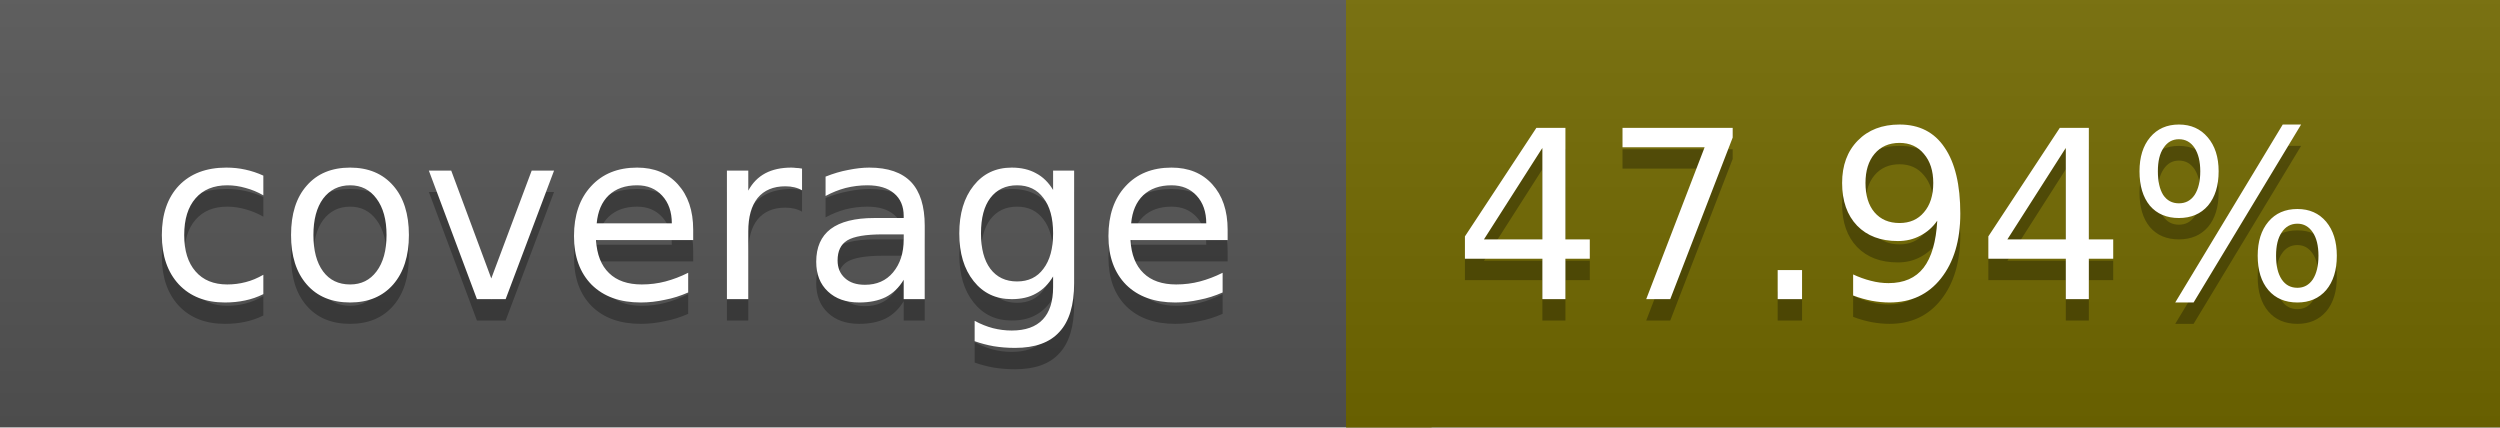
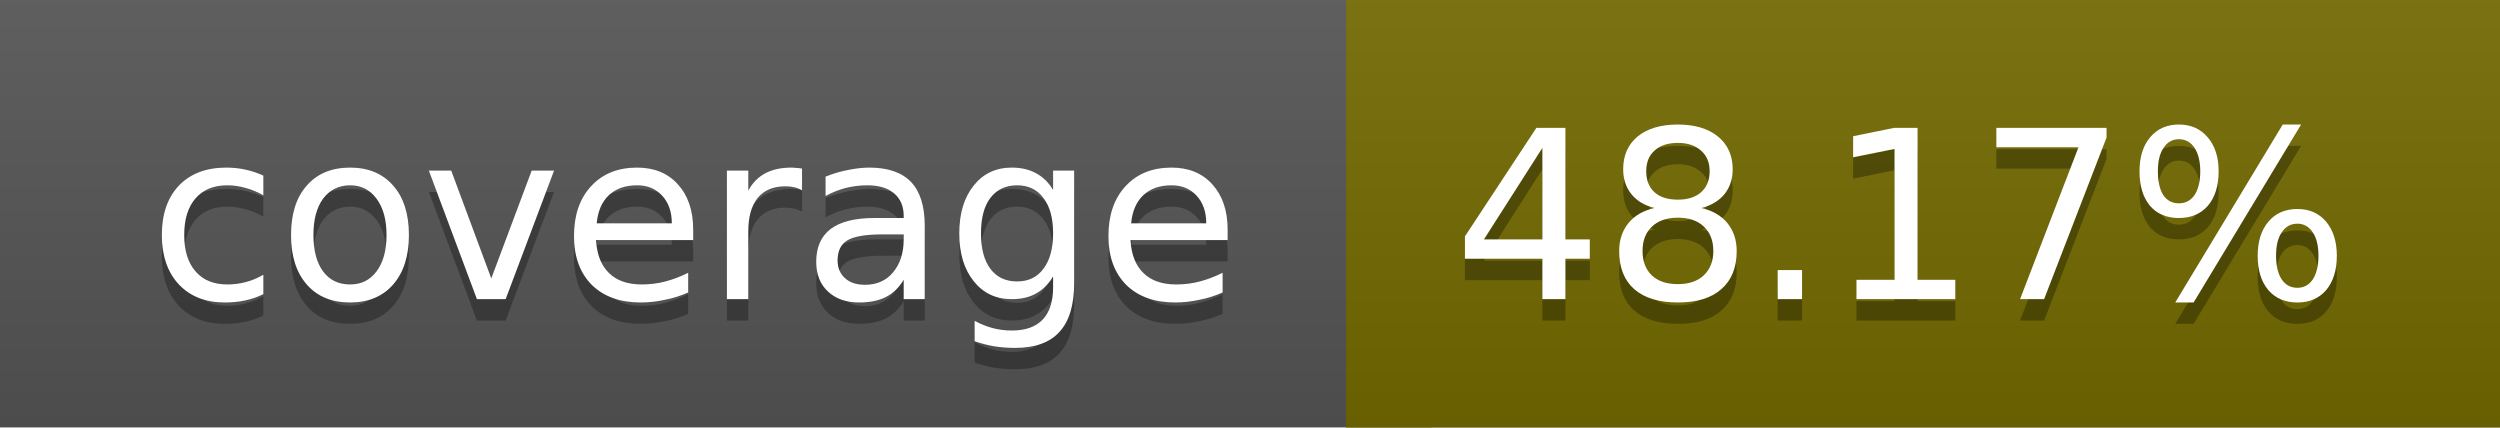
<svg xmlns="http://www.w3.org/2000/svg" width="117" height="20">
  <linearGradient id="a" x2="0" y2="100%">
    <stop offset="0" stop-color="#bbb" stop-opacity=".1" />
    <stop offset="1" stop-opacity=".1" />
  </linearGradient>
  <rect rx="0" width="117" height="20" fill="#555" />
  <rect rx="0" x="63" width="54" height="20" fill="#736a00" />
  <path fill="#736a00" d="M63 0h4v20h-4z" />
  <rect rx="0" width="117" height="20" fill="url(#a)" />
  <g fill="#fff" text-anchor="middle" font-family="DejaVu Sans,Verdana,Geneva,sans-serif" font-size="11">
    <text x="32.5" y="15" fill="#010101" fill-opacity=".3">coverage</text>
    <text x="32.5" y="14">coverage</text>
-     <text x="89" y="15" fill="#010101" fill-opacity=".3">47.94%</text>
-     <text x="89" y="14">47.94%</text>
+     <text x="89" y="15" fill="#010101" fill-opacity=".3">48.17%</text>
+     <text x="89" y="14">48.17%</text>
  </g>
</svg>
